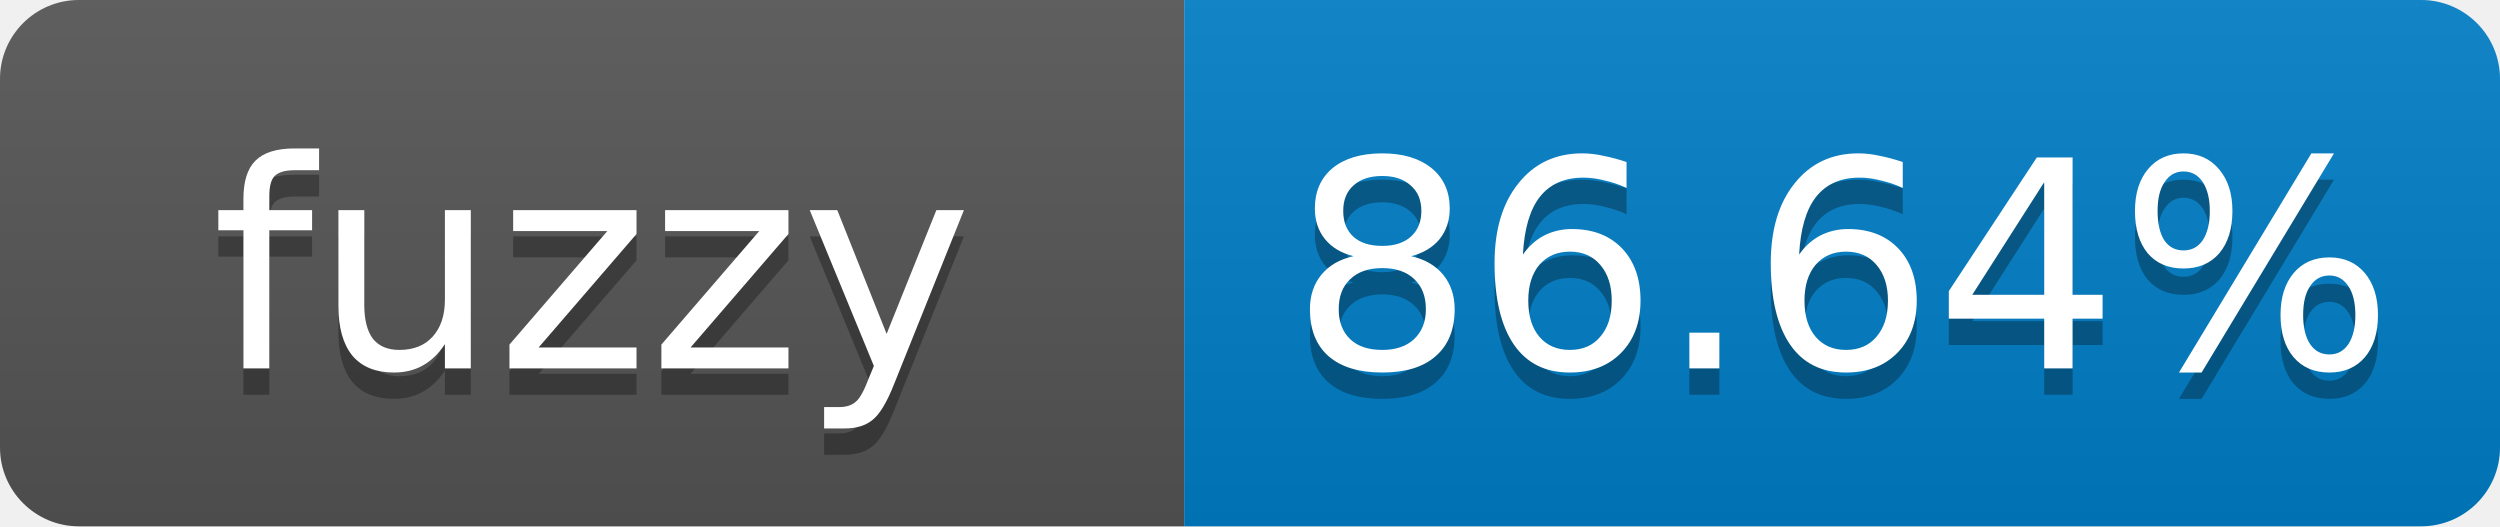
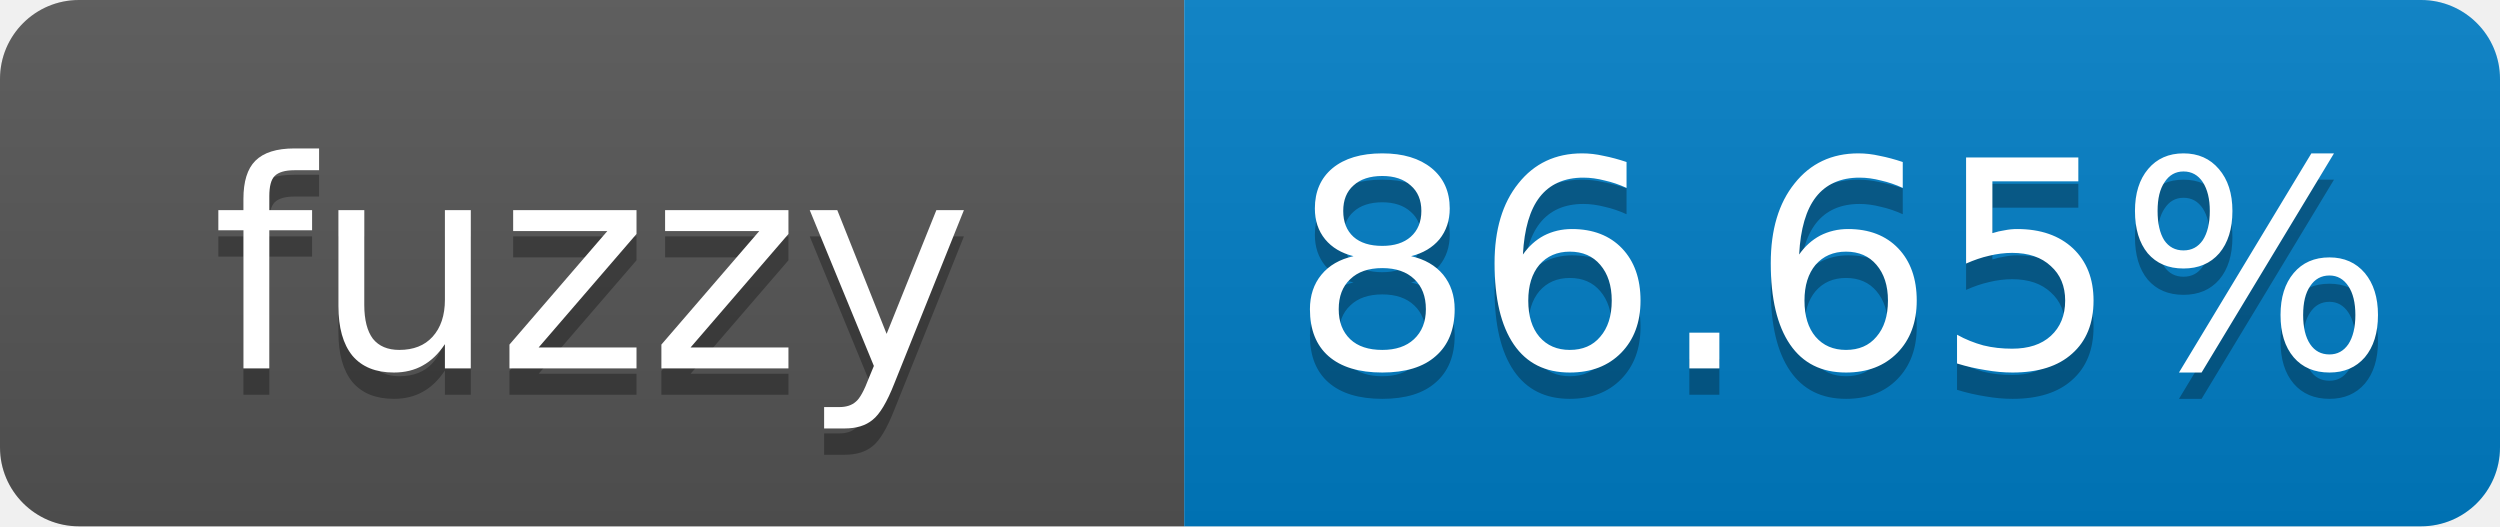
- <svg xmlns="http://www.w3.org/2000/svg" width="95" height="20" role="img" aria-label="fuzzy: 86.64%">
+ <svg xmlns="http://www.w3.org/2000/svg" width="95" height="20" role="img" aria-label="fuzzy: 86.65%">
  <linearGradient id="s" x2="0" y2="100%">
    <stop offset="0" stop-color="#bbb" stop-opacity=".1" />
    <stop offset="1" stop-opacity=".1" />
  </linearGradient>
  <clipPath id="r">
    <rect width="95" height="20" rx="3" fill="#fff" />
  </clipPath>
  <g clip-path="url(#r)">
    <rect width="45" height="20" fill="#555" />
    <rect x="45" width="50" height="20" fill="#007ec6" />
    <rect width="95" height="20" fill="url(#s)" />
  </g>
  <g fill="#fff" text-anchor="middle" font-family="Verdana,Geneva,DejaVu Sans,sans-serif" font-size="11">
    <text x="22.5" y="15" fill="#010101" fill-opacity=".3">fuzzy</text>
    <text x="22.5" y="14">fuzzy</text>
-     <text x="70" y="15" fill="#010101" fill-opacity=".3">86.64%</text>
-     <text x="70" y="14">86.64%</text>
+     <text x="70" y="15" fill="#010101" fill-opacity=".3">86.65%</text>
+     <text x="70" y="14">86.65%</text>
  </g>
</svg>
